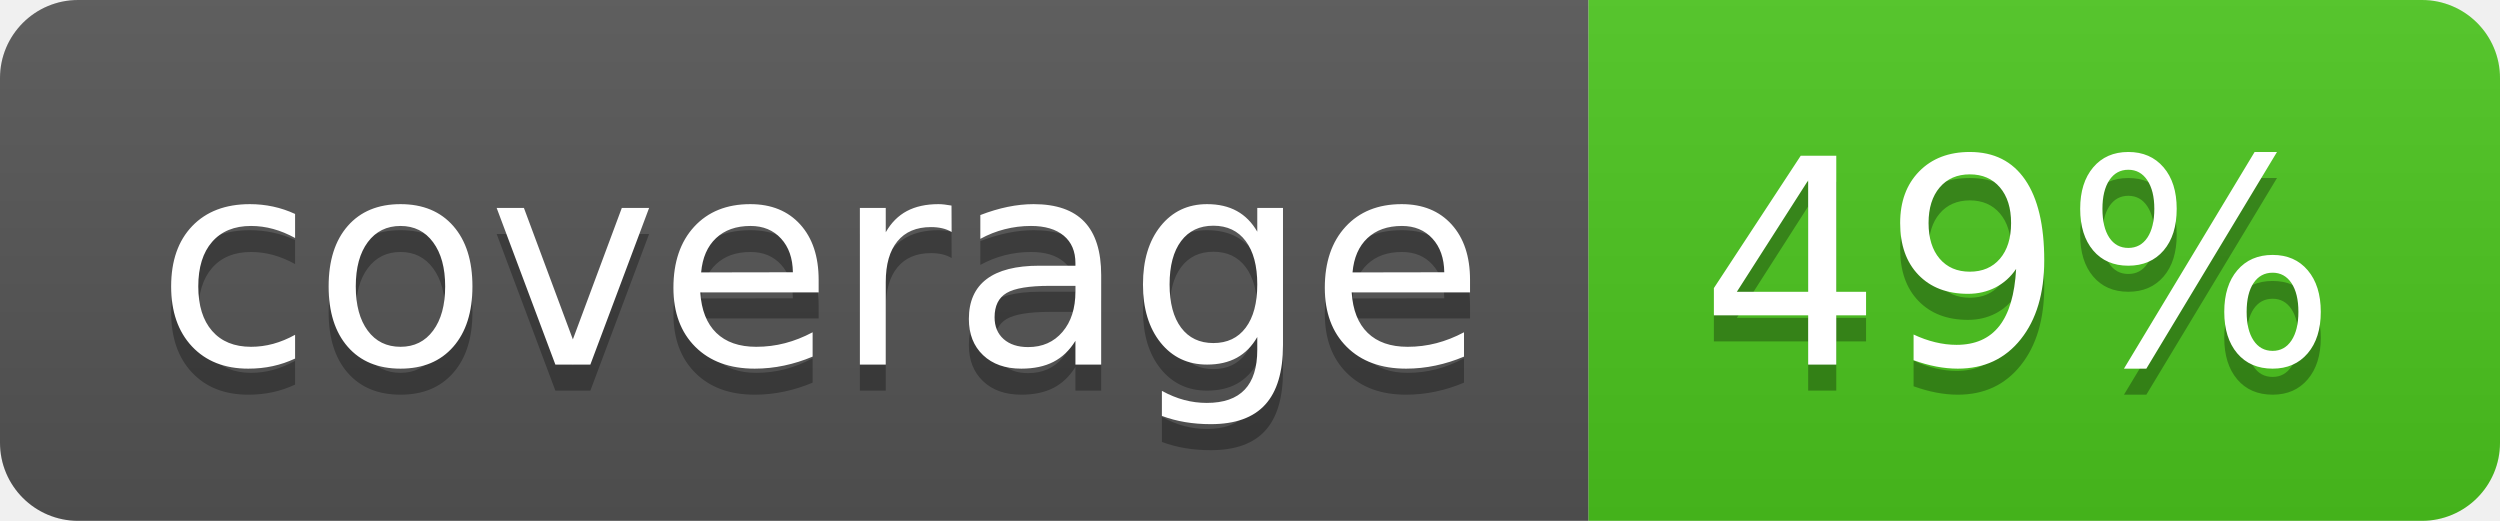
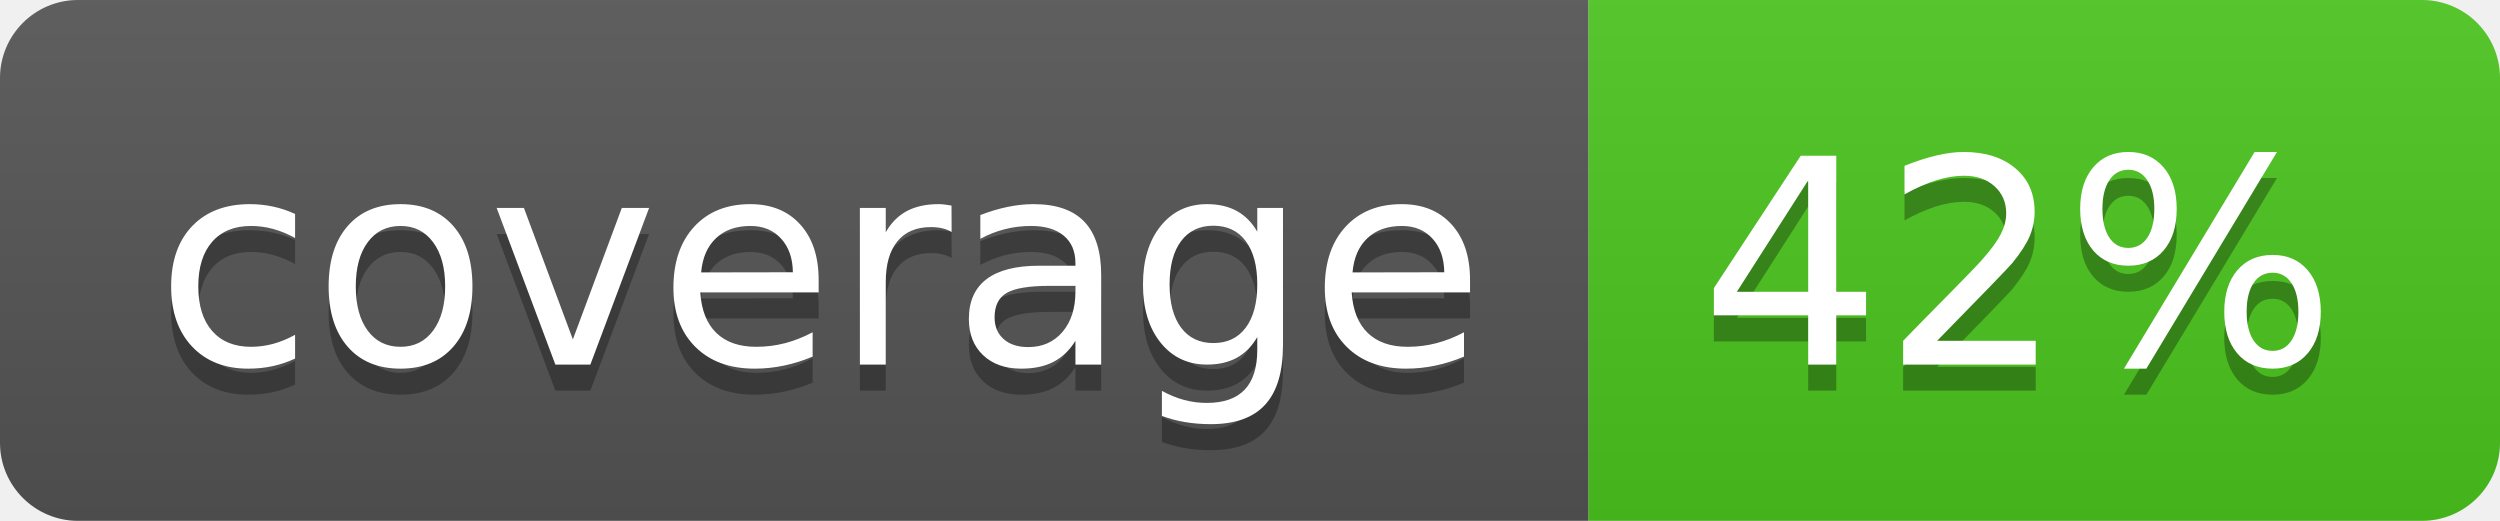
<svg xmlns="http://www.w3.org/2000/svg" width="96" height="20">
  <linearGradient id="b" x2="0" y2="100%">
    <stop offset="0" stop-color="#bbb" stop-opacity=".1" />
    <stop offset="1" stop-opacity=".1" />
  </linearGradient>
  <clipPath id="a">
    <rect width="96" height="20" rx="3" fill="#fff" />
  </clipPath>
  <g clip-path="url(#a)">
    <path fill="#555" d="M0 0h61v20H0z" />
    <path fill="#4CC61E" d="M61 0h35v20H61z" />
    <path fill="url(#b)" d="M0 0h96v20H0z" />
  </g>
  <g fill="#fff" text-anchor="middle" font-family="DejaVu Sans,Verdana,Geneva,sans-serif" font-size="110">
    <text x="315" y="150" fill="#010101" fill-opacity=".3" transform="scale(.1)" textLength="510">coverage</text>
    <text x="315" y="140" transform="scale(.1)" textLength="510">coverage</text>
-     <text x="775" y="150" fill="#010101" fill-opacity=".3" transform="scale(.1)" textLength="250">49%</text>
-     <text x="775" y="140" transform="scale(.1)" textLength="250">49%</text>
+     <text x="775" y="150" fill="#010101" fill-opacity=".3" transform="scale(.1)" textLength="250">42%</text>
+     <text x="775" y="140" transform="scale(.1)" textLength="250">42%</text>
  </g>
</svg>
